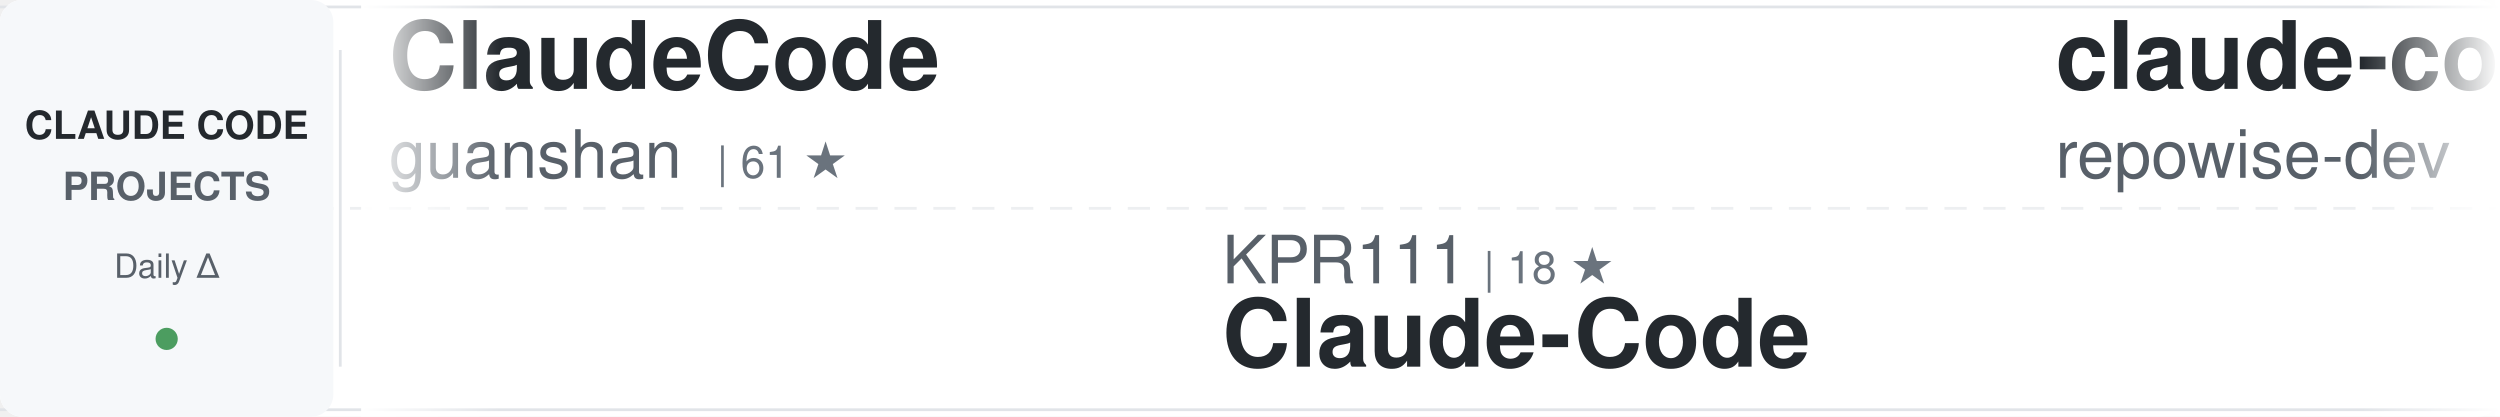
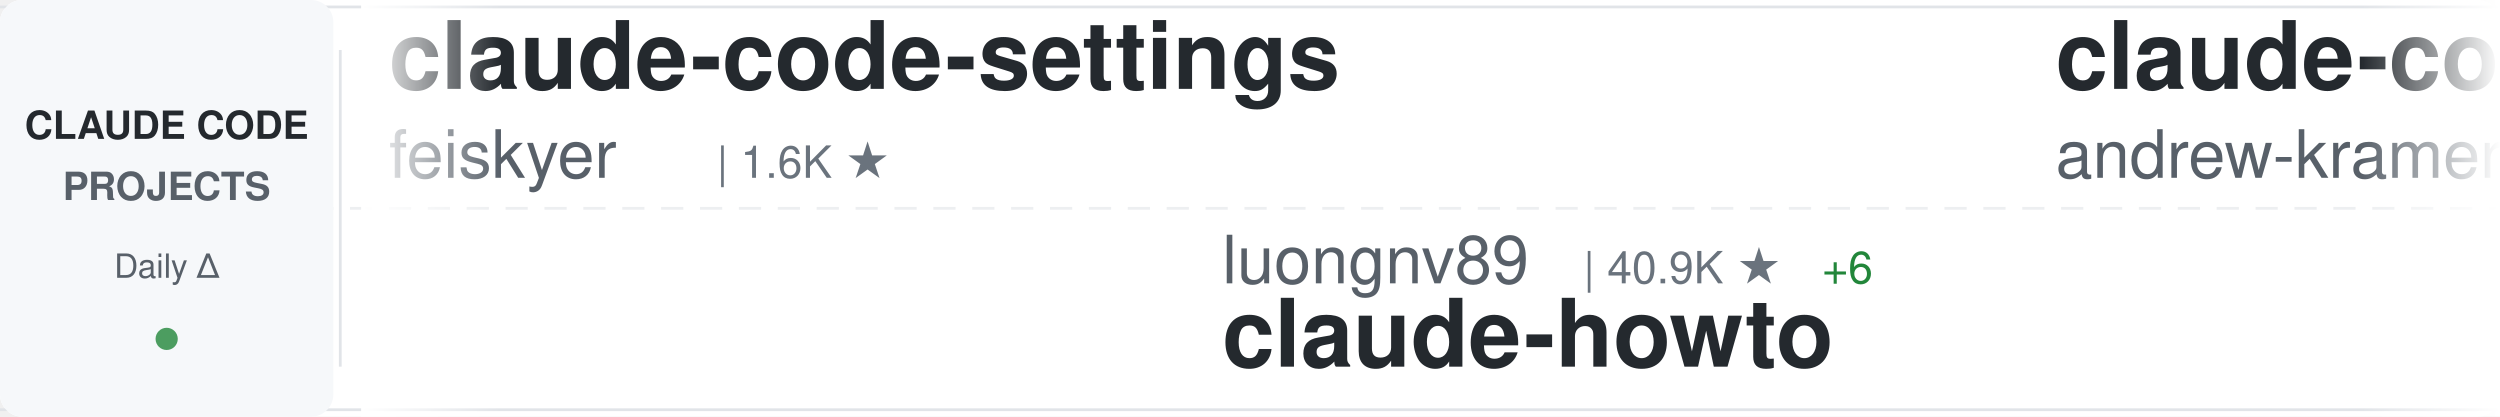
<svg xmlns="http://www.w3.org/2000/svg" width="900" height="150">
  <defs>
    <linearGradient id="awesomeLeftFade" x1="0%" y1="0%" x2="100%" y2="0%">
      <stop offset="0%" style="stop-color:#ffffff;stop-opacity:1" />
      <stop offset="100%" style="stop-color:#ffffff;stop-opacity:0" />
    </linearGradient>
    <linearGradient id="awesomeRightFade" x1="0%" y1="0%" x2="100%" y2="0%">
      <stop offset="0%" style="stop-color:#ffffff;stop-opacity:0" />
      <stop offset="100%" style="stop-color:#ffffff;stop-opacity:1" />
    </linearGradient>
  </defs>
  <rect width="900" height="150" fill="#ffffff" rx="8" />
  <rect x="0" y="2" width="900" height="1" fill="#e1e4e8" />
  <rect x="0" y="147" width="900" height="1" fill="#e1e4e8" />
  <line x1="0" y1="75" x2="900" y2="75" stroke="#e1e4e8" stroke-width="1" stroke-dasharray="8 6" opacity="0.6" />
  <rect x="0" y="0" width="120" height="150" fill="#f6f8fa" rx="8" />
  <text x="60" y="50" font-family="-apple-system, BlinkMacSystemFont, 'Segoe UI', Helvetica, Arial, sans-serif" font-size="14" font-weight="600" fill="#24292e" text-anchor="middle">CLAUDE CODE</text>
  <text x="60" y="72" font-family="-apple-system, BlinkMacSystemFont, 'Segoe UI', Helvetica, Arial, sans-serif" font-size="14" font-weight="600" fill="#586069" text-anchor="middle">PROJECTS</text>
  <text x="60" y="100" font-family="-apple-system, BlinkMacSystemFont, 'Segoe UI', Helvetica, Arial, sans-serif" font-size="12" font-weight="500" fill="#586069" text-anchor="middle">Daily Δ</text>
  <circle cx="60" cy="122" r="4" fill="#22863a" opacity="0.8" />
  <rect x="122" y="18" width="1" height="114" fill="#e1e4e8" />
  <clipPath id="awesomeTickerClip">
    <rect x="130" y="0" width="770" height="150" />
  </clipPath>
  <g clip-path="url(#awesomeTickerClip)">
    <g id="awesomeTickerItems">
      <animateTransform attributeName="transform" attributeType="XML" type="translate" from="0 0" to="-3000 0" dur="54s" repeatCount="indefinite" />
      <g transform="translate(0, 0)">
-         <text x="140" y="32" font-family="-apple-system, BlinkMacSystemFont, 'Segoe UI', Helvetica, Arial, sans-serif" font-size="34" font-weight="600" fill="#24292e">ClaudeCode</text>
-         <text x="140" y="64" font-family="-apple-system, BlinkMacSystemFont, 'Segoe UI', Helvetica, Arial, sans-serif" font-size="24" font-weight="400" fill="#586069">guanshan</text>
-         <text x="258" y="64" font-family="-apple-system, BlinkMacSystemFont, 'Segoe UI', Helvetica, Arial, sans-serif" font-size="16" font-weight="500" fill="#6a737d">| 61 ★</text>
+         <text x="140" y="32" font-family="-apple-system, BlinkMacSystemFont, 'Segoe UI', Helvetica, Arial, sans-serif" font-size="34" font-weight="600" fill="#24292e">claude-code-settings</text>
+         <text x="140" y="64" font-family="-apple-system, BlinkMacSystemFont, 'Segoe UI', Helvetica, Arial, sans-serif" font-size="24" font-weight="400" fill="#586069">feiskyer</text>
+         <text x="258" y="64" font-family="-apple-system, BlinkMacSystemFont, 'Segoe UI', Helvetica, Arial, sans-serif" font-size="16" font-weight="500" fill="#6a737d">| 1.6K ★</text>
      </g>
      <g transform="translate(300, 0)">
-         <text x="140" y="102" font-family="-apple-system, BlinkMacSystemFont, 'Segoe UI', Helvetica, Arial, sans-serif" font-size="24" font-weight="400" fill="#586069">KPR111</text>
-         <text x="234" y="102" font-family="-apple-system, BlinkMacSystemFont, 'Segoe UI', Helvetica, Arial, sans-serif" font-size="16" font-weight="500" fill="#6a737d">| 18 ★</text>
-         <text x="140" y="132" font-family="-apple-system, BlinkMacSystemFont, 'Segoe UI', Helvetica, Arial, sans-serif" font-size="34" font-weight="600" fill="#24292e">Claude-Code</text>
+         <text x="140" y="102" font-family="-apple-system, BlinkMacSystemFont, 'Segoe UI', Helvetica, Arial, sans-serif" font-size="24" font-weight="400" fill="#586069">luongnv89</text>
+         <text x="270" y="102" font-family="-apple-system, BlinkMacSystemFont, 'Segoe UI', Helvetica, Arial, sans-serif" font-size="16" font-weight="500" fill="#6a737d">| 40.9K ★</text>
+         <text x="356" y="102" font-family="-apple-system, BlinkMacSystemFont, 'Segoe UI', Helvetica, Arial, sans-serif" font-size="16" font-weight="500" fill="#22863a"> +6</text>
+         <text x="140" y="132" font-family="-apple-system, BlinkMacSystemFont, 'Segoe UI', Helvetica, Arial, sans-serif" font-size="34" font-weight="600" fill="#24292e">claude-howto</text>
      </g>
      <g transform="translate(600, 0)">
-         <text x="140" y="32" font-family="-apple-system, BlinkMacSystemFont, 'Segoe UI', Helvetica, Arial, sans-serif" font-size="34" font-weight="600" fill="#24292e">claude-code-prompts</text>
-         <text x="140" y="64" font-family="-apple-system, BlinkMacSystemFont, 'Segoe UI', Helvetica, Arial, sans-serif" font-size="24" font-weight="400" fill="#586069">repowise-dev</text>
-         <text x="306" y="64" font-family="-apple-system, BlinkMacSystemFont, 'Segoe UI', Helvetica, Arial, sans-serif" font-size="16" font-weight="500" fill="#6a737d">| 1.2K ★</text>
+         <text x="140" y="32" font-family="-apple-system, BlinkMacSystemFont, 'Segoe UI', Helvetica, Arial, sans-serif" font-size="34" font-weight="600" fill="#24292e">claude-code-source-build</text>
+         <text x="140" y="64" font-family="-apple-system, BlinkMacSystemFont, 'Segoe UI', Helvetica, Arial, sans-serif" font-size="24" font-weight="400" fill="#586069">andrew-kramer-inno</text>
+         <text x="378" y="64" font-family="-apple-system, BlinkMacSystemFont, 'Segoe UI', Helvetica, Arial, sans-serif" font-size="16" font-weight="500" fill="#6a737d">| 593 ★</text>
      </g>
      <g transform="translate(900, 0)">
-         <text x="140" y="102" font-family="-apple-system, BlinkMacSystemFont, 'Segoe UI', Helvetica, Arial, sans-serif" font-size="24" font-weight="400" fill="#586069">shanraisshan</text>
-         <text x="306" y="102" font-family="-apple-system, BlinkMacSystemFont, 'Segoe UI', Helvetica, Arial, sans-serif" font-size="16" font-weight="500" fill="#6a737d">| 64.1K ★</text>
-         <text x="392" y="102" font-family="-apple-system, BlinkMacSystemFont, 'Segoe UI', Helvetica, Arial, sans-serif" font-size="16" font-weight="500" fill="#22863a"> +4</text>
-         <text x="140" y="132" font-family="-apple-system, BlinkMacSystemFont, 'Segoe UI', Helvetica, Arial, sans-serif" font-size="34" font-weight="600" fill="#24292e">claude-code-best-practic...</text>
+         <text x="140" y="102" font-family="-apple-system, BlinkMacSystemFont, 'Segoe UI', Helvetica, Arial, sans-serif" font-size="24" font-weight="400" fill="#586069">zebbern</text>
+         <text x="246" y="102" font-family="-apple-system, BlinkMacSystemFont, 'Segoe UI', Helvetica, Arial, sans-serif" font-size="16" font-weight="500" fill="#6a737d">| 4.5K ★</text>
+         <text x="323" y="102" font-family="-apple-system, BlinkMacSystemFont, 'Segoe UI', Helvetica, Arial, sans-serif" font-size="16" font-weight="500" fill="#22863a"> +1</text>
+         <text x="140" y="132" font-family="-apple-system, BlinkMacSystemFont, 'Segoe UI', Helvetica, Arial, sans-serif" font-size="34" font-weight="600" fill="#24292e">claude-code-guide</text>
      </g>
      <g transform="translate(1200, 0)">
-         <text x="140" y="32" font-family="-apple-system, BlinkMacSystemFont, 'Segoe UI', Helvetica, Arial, sans-serif" font-size="34" font-weight="600" fill="#24292e">claude-code-from-scratch</text>
-         <text x="140" y="64" font-family="-apple-system, BlinkMacSystemFont, 'Segoe UI', Helvetica, Arial, sans-serif" font-size="24" font-weight="400" fill="#586069">Windy3f3f3f3f</text>
-         <text x="318" y="64" font-family="-apple-system, BlinkMacSystemFont, 'Segoe UI', Helvetica, Arial, sans-serif" font-size="16" font-weight="500" fill="#6a737d">| 2.5K ★</text>
+         <text x="140" y="32" font-family="-apple-system, BlinkMacSystemFont, 'Segoe UI', Helvetica, Arial, sans-serif" font-size="34" font-weight="600" fill="#24292e">andrej-karpathy-skills</text>
+         <text x="140" y="64" font-family="-apple-system, BlinkMacSystemFont, 'Segoe UI', Helvetica, Arial, sans-serif" font-size="24" font-weight="400" fill="#586069">multica-ai</text>
+         <text x="282" y="64" font-family="-apple-system, BlinkMacSystemFont, 'Segoe UI', Helvetica, Arial, sans-serif" font-size="16" font-weight="500" fill="#6a737d">| 200.5K ★</text>
+         <text x="377" y="64" font-family="-apple-system, BlinkMacSystemFont, 'Segoe UI', Helvetica, Arial, sans-serif" font-size="16" font-weight="500" fill="#22863a"> +12</text>
      </g>
      <g transform="translate(1500, 0)">
-         <text x="140" y="102" font-family="-apple-system, BlinkMacSystemFont, 'Segoe UI', Helvetica, Arial, sans-serif" font-size="24" font-weight="400" fill="#586069">darcyegb</text>
-         <text x="258" y="102" font-family="-apple-system, BlinkMacSystemFont, 'Segoe UI', Helvetica, Arial, sans-serif" font-size="16" font-weight="500" fill="#6a737d">| 756 ★</text>
-         <text x="140" y="132" font-family="-apple-system, BlinkMacSystemFont, 'Segoe UI', Helvetica, Arial, sans-serif" font-size="34" font-weight="600" fill="#24292e">ClaudeCodeAgents</text>
+         <text x="140" y="102" font-family="-apple-system, BlinkMacSystemFont, 'Segoe UI', Helvetica, Arial, sans-serif" font-size="24" font-weight="400" fill="#586069">Yuyz0112</text>
+         <text x="258" y="102" font-family="-apple-system, BlinkMacSystemFont, 'Segoe UI', Helvetica, Arial, sans-serif" font-size="16" font-weight="500" fill="#6a737d">| 2.4K ★</text>
+         <text x="335" y="102" font-family="-apple-system, BlinkMacSystemFont, 'Segoe UI', Helvetica, Arial, sans-serif" font-size="16" font-weight="500" fill="#22863a"> +1</text>
+         <text x="140" y="132" font-family="-apple-system, BlinkMacSystemFont, 'Segoe UI', Helvetica, Arial, sans-serif" font-size="34" font-weight="600" fill="#24292e">claude-code-reverse</text>
      </g>
      <g transform="translate(1800, 0)">
-         <text x="140" y="32" font-family="-apple-system, BlinkMacSystemFont, 'Segoe UI', Helvetica, Arial, sans-serif" font-size="34" font-weight="600" fill="#24292e">claude-code-source-code</text>
-         <text x="140" y="64" font-family="-apple-system, BlinkMacSystemFont, 'Segoe UI', Helvetica, Arial, sans-serif" font-size="24" font-weight="400" fill="#586069">777genius</text>
-         <text x="270" y="64" font-family="-apple-system, BlinkMacSystemFont, 'Segoe UI', Helvetica, Arial, sans-serif" font-size="16" font-weight="500" fill="#6a737d">| 924 ★</text>
+         <text x="140" y="32" font-family="-apple-system, BlinkMacSystemFont, 'Segoe UI', Helvetica, Arial, sans-serif" font-size="34" font-weight="600" fill="#24292e">ClaudeCodeAgents</text>
+         <text x="140" y="64" font-family="-apple-system, BlinkMacSystemFont, 'Segoe UI', Helvetica, Arial, sans-serif" font-size="24" font-weight="400" fill="#586069">darcyegb</text>
+         <text x="258" y="64" font-family="-apple-system, BlinkMacSystemFont, 'Segoe UI', Helvetica, Arial, sans-serif" font-size="16" font-weight="500" fill="#6a737d">| 756 ★</text>
      </g>
      <g transform="translate(2100, 0)">
-         <text x="140" y="102" font-family="-apple-system, BlinkMacSystemFont, 'Segoe UI', Helvetica, Arial, sans-serif" font-size="24" font-weight="400" fill="#586069">https-deeplearning-ai</text>
-         <text x="414" y="102" font-family="-apple-system, BlinkMacSystemFont, 'Segoe UI', Helvetica, Arial, sans-serif" font-size="16" font-weight="500" fill="#6a737d">| 538 ★</text>
-         <text x="140" y="132" font-family="-apple-system, BlinkMacSystemFont, 'Segoe UI', Helvetica, Arial, sans-serif" font-size="34" font-weight="600" fill="#24292e">sc-claude-code-files</text>
+         <text x="140" y="102" font-family="-apple-system, BlinkMacSystemFont, 'Segoe UI', Helvetica, Arial, sans-serif" font-size="24" font-weight="400" fill="#586069">digitalsamba</text>
+         <text x="306" y="102" font-family="-apple-system, BlinkMacSystemFont, 'Segoe UI', Helvetica, Arial, sans-serif" font-size="16" font-weight="500" fill="#6a737d">| 1.9K ★</text>
+         <text x="140" y="132" font-family="-apple-system, BlinkMacSystemFont, 'Segoe UI', Helvetica, Arial, sans-serif" font-size="34" font-weight="600" fill="#24292e">claude-code-video-toolki...</text>
      </g>
      <g transform="translate(2400, 0)">
-         <text x="140" y="32" font-family="-apple-system, BlinkMacSystemFont, 'Segoe UI', Helvetica, Arial, sans-serif" font-size="34" font-weight="600" fill="#24292e">Claude-Code-Usage-Monito...</text>
-         <text x="140" y="64" font-family="-apple-system, BlinkMacSystemFont, 'Segoe UI', Helvetica, Arial, sans-serif" font-size="24" font-weight="400" fill="#586069">Maciek-roboblog</text>
-         <text x="342" y="64" font-family="-apple-system, BlinkMacSystemFont, 'Segoe UI', Helvetica, Arial, sans-serif" font-size="16" font-weight="500" fill="#6a737d">| 8.6K ★</text>
+         <text x="140" y="32" font-family="-apple-system, BlinkMacSystemFont, 'Segoe UI', Helvetica, Arial, sans-serif" font-size="34" font-weight="600" fill="#24292e">claude-code-cli</text>
+         <text x="140" y="64" font-family="-apple-system, BlinkMacSystemFont, 'Segoe UI', Helvetica, Arial, sans-serif" font-size="24" font-weight="400" fill="#586069">huangserva</text>
+         <text x="282" y="64" font-family="-apple-system, BlinkMacSystemFont, 'Segoe UI', Helvetica, Arial, sans-serif" font-size="16" font-weight="500" fill="#6a737d">| 622 ★</text>
      </g>
      <g transform="translate(2700, 0)">
-         <text x="140" y="102" font-family="-apple-system, BlinkMacSystemFont, 'Segoe UI', Helvetica, Arial, sans-serif" font-size="24" font-weight="400" fill="#586069">Windy3f3f3f3f</text>
-         <text x="318" y="102" font-family="-apple-system, BlinkMacSystemFont, 'Segoe UI', Helvetica, Arial, sans-serif" font-size="16" font-weight="500" fill="#6a737d">| 3.4K ★</text>
-         <text x="395" y="102" font-family="-apple-system, BlinkMacSystemFont, 'Segoe UI', Helvetica, Arial, sans-serif" font-size="16" font-weight="500" fill="#22863a"> +1</text>
-         <text x="140" y="132" font-family="-apple-system, BlinkMacSystemFont, 'Segoe UI', Helvetica, Arial, sans-serif" font-size="34" font-weight="600" fill="#24292e">how-claude-code-works</text>
+         <text x="140" y="102" font-family="-apple-system, BlinkMacSystemFont, 'Segoe UI', Helvetica, Arial, sans-serif" font-size="24" font-weight="400" fill="#586069">huangjia2019</text>
+         <text x="306" y="102" font-family="-apple-system, BlinkMacSystemFont, 'Segoe UI', Helvetica, Arial, sans-serif" font-size="16" font-weight="500" fill="#6a737d">| 1.0K ★</text>
+         <text x="140" y="132" font-family="-apple-system, BlinkMacSystemFont, 'Segoe UI', Helvetica, Arial, sans-serif" font-size="34" font-weight="600" fill="#24292e">claude-code-engineering</text>
      </g>
      <g transform="translate(3000, 0)">
-         <text x="140" y="32" font-family="-apple-system, BlinkMacSystemFont, 'Segoe UI', Helvetica, Arial, sans-serif" font-size="34" font-weight="600" fill="#24292e">ClaudeCode</text>
-         <text x="140" y="64" font-family="-apple-system, BlinkMacSystemFont, 'Segoe UI', Helvetica, Arial, sans-serif" font-size="24" font-weight="400" fill="#586069">guanshan</text>
-         <text x="258" y="64" font-family="-apple-system, BlinkMacSystemFont, 'Segoe UI', Helvetica, Arial, sans-serif" font-size="16" font-weight="500" fill="#6a737d">| 61 ★</text>
+         <text x="140" y="32" font-family="-apple-system, BlinkMacSystemFont, 'Segoe UI', Helvetica, Arial, sans-serif" font-size="34" font-weight="600" fill="#24292e">claude-code-settings</text>
+         <text x="140" y="64" font-family="-apple-system, BlinkMacSystemFont, 'Segoe UI', Helvetica, Arial, sans-serif" font-size="24" font-weight="400" fill="#586069">feiskyer</text>
+         <text x="258" y="64" font-family="-apple-system, BlinkMacSystemFont, 'Segoe UI', Helvetica, Arial, sans-serif" font-size="16" font-weight="500" fill="#6a737d">| 1.6K ★</text>
      </g>
      <g transform="translate(3300, 0)">
-         <text x="140" y="102" font-family="-apple-system, BlinkMacSystemFont, 'Segoe UI', Helvetica, Arial, sans-serif" font-size="24" font-weight="400" fill="#586069">KPR111</text>
-         <text x="234" y="102" font-family="-apple-system, BlinkMacSystemFont, 'Segoe UI', Helvetica, Arial, sans-serif" font-size="16" font-weight="500" fill="#6a737d">| 18 ★</text>
-         <text x="140" y="132" font-family="-apple-system, BlinkMacSystemFont, 'Segoe UI', Helvetica, Arial, sans-serif" font-size="34" font-weight="600" fill="#24292e">Claude-Code</text>
+         <text x="140" y="102" font-family="-apple-system, BlinkMacSystemFont, 'Segoe UI', Helvetica, Arial, sans-serif" font-size="24" font-weight="400" fill="#586069">luongnv89</text>
+         <text x="270" y="102" font-family="-apple-system, BlinkMacSystemFont, 'Segoe UI', Helvetica, Arial, sans-serif" font-size="16" font-weight="500" fill="#6a737d">| 40.9K ★</text>
+         <text x="356" y="102" font-family="-apple-system, BlinkMacSystemFont, 'Segoe UI', Helvetica, Arial, sans-serif" font-size="16" font-weight="500" fill="#22863a"> +6</text>
+         <text x="140" y="132" font-family="-apple-system, BlinkMacSystemFont, 'Segoe UI', Helvetica, Arial, sans-serif" font-size="34" font-weight="600" fill="#24292e">claude-howto</text>
      </g>
      <g transform="translate(3600, 0)">
-         <text x="140" y="32" font-family="-apple-system, BlinkMacSystemFont, 'Segoe UI', Helvetica, Arial, sans-serif" font-size="34" font-weight="600" fill="#24292e">claude-code-prompts</text>
-         <text x="140" y="64" font-family="-apple-system, BlinkMacSystemFont, 'Segoe UI', Helvetica, Arial, sans-serif" font-size="24" font-weight="400" fill="#586069">repowise-dev</text>
-         <text x="306" y="64" font-family="-apple-system, BlinkMacSystemFont, 'Segoe UI', Helvetica, Arial, sans-serif" font-size="16" font-weight="500" fill="#6a737d">| 1.2K ★</text>
+         <text x="140" y="32" font-family="-apple-system, BlinkMacSystemFont, 'Segoe UI', Helvetica, Arial, sans-serif" font-size="34" font-weight="600" fill="#24292e">claude-code-source-build</text>
+         <text x="140" y="64" font-family="-apple-system, BlinkMacSystemFont, 'Segoe UI', Helvetica, Arial, sans-serif" font-size="24" font-weight="400" fill="#586069">andrew-kramer-inno</text>
+         <text x="378" y="64" font-family="-apple-system, BlinkMacSystemFont, 'Segoe UI', Helvetica, Arial, sans-serif" font-size="16" font-weight="500" fill="#6a737d">| 593 ★</text>
      </g>
      <g transform="translate(3900, 0)">
-         <text x="140" y="102" font-family="-apple-system, BlinkMacSystemFont, 'Segoe UI', Helvetica, Arial, sans-serif" font-size="24" font-weight="400" fill="#586069">shanraisshan</text>
-         <text x="306" y="102" font-family="-apple-system, BlinkMacSystemFont, 'Segoe UI', Helvetica, Arial, sans-serif" font-size="16" font-weight="500" fill="#6a737d">| 64.1K ★</text>
-         <text x="392" y="102" font-family="-apple-system, BlinkMacSystemFont, 'Segoe UI', Helvetica, Arial, sans-serif" font-size="16" font-weight="500" fill="#22863a"> +4</text>
-         <text x="140" y="132" font-family="-apple-system, BlinkMacSystemFont, 'Segoe UI', Helvetica, Arial, sans-serif" font-size="34" font-weight="600" fill="#24292e">claude-code-best-practic...</text>
+         <text x="140" y="102" font-family="-apple-system, BlinkMacSystemFont, 'Segoe UI', Helvetica, Arial, sans-serif" font-size="24" font-weight="400" fill="#586069">zebbern</text>
+         <text x="246" y="102" font-family="-apple-system, BlinkMacSystemFont, 'Segoe UI', Helvetica, Arial, sans-serif" font-size="16" font-weight="500" fill="#6a737d">| 4.5K ★</text>
+         <text x="323" y="102" font-family="-apple-system, BlinkMacSystemFont, 'Segoe UI', Helvetica, Arial, sans-serif" font-size="16" font-weight="500" fill="#22863a"> +1</text>
+         <text x="140" y="132" font-family="-apple-system, BlinkMacSystemFont, 'Segoe UI', Helvetica, Arial, sans-serif" font-size="34" font-weight="600" fill="#24292e">claude-code-guide</text>
      </g>
    </g>
  </g>
  <rect x="130" y="0" width="50" height="150" fill="url(#awesomeLeftFade)" />
  <rect x="850" y="0" width="50" height="150" fill="url(#awesomeRightFade)" />
</svg>
